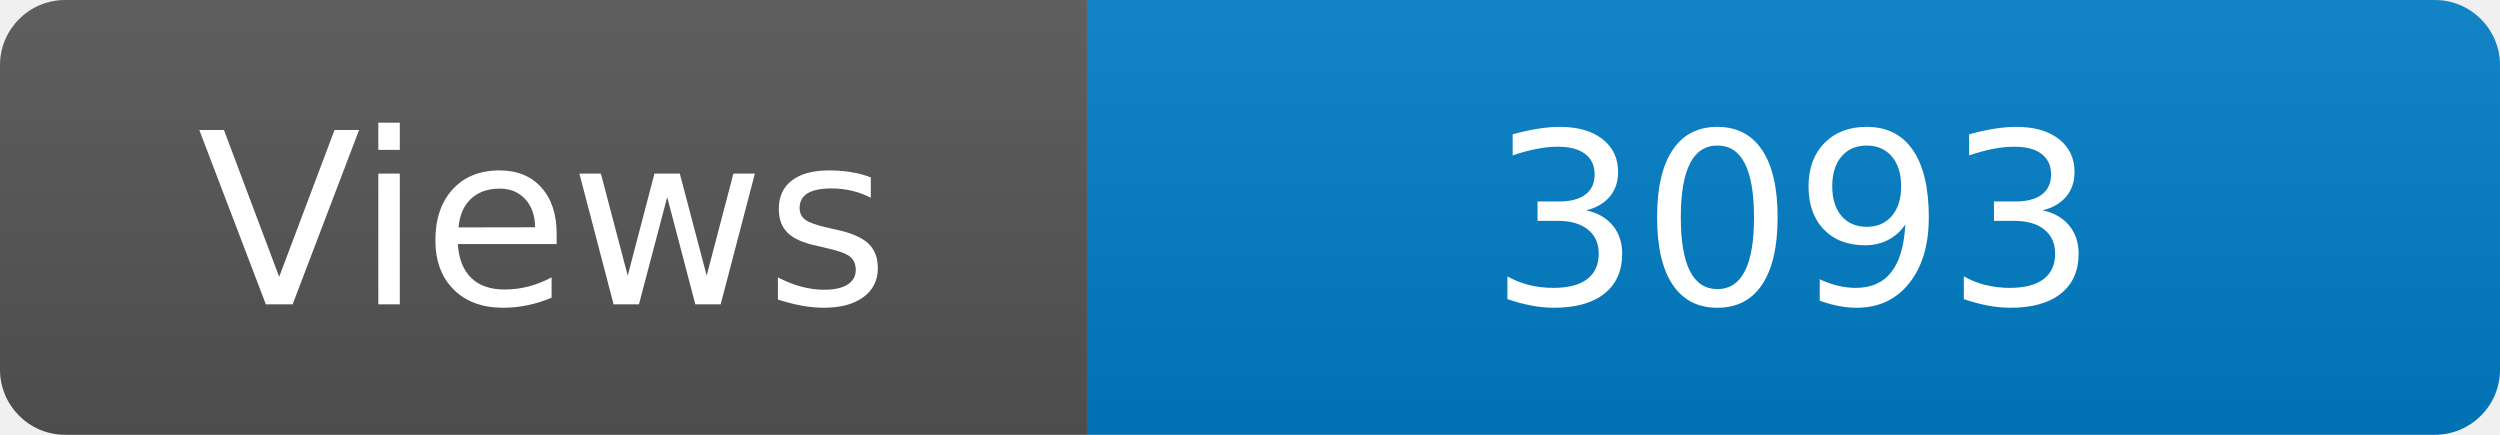
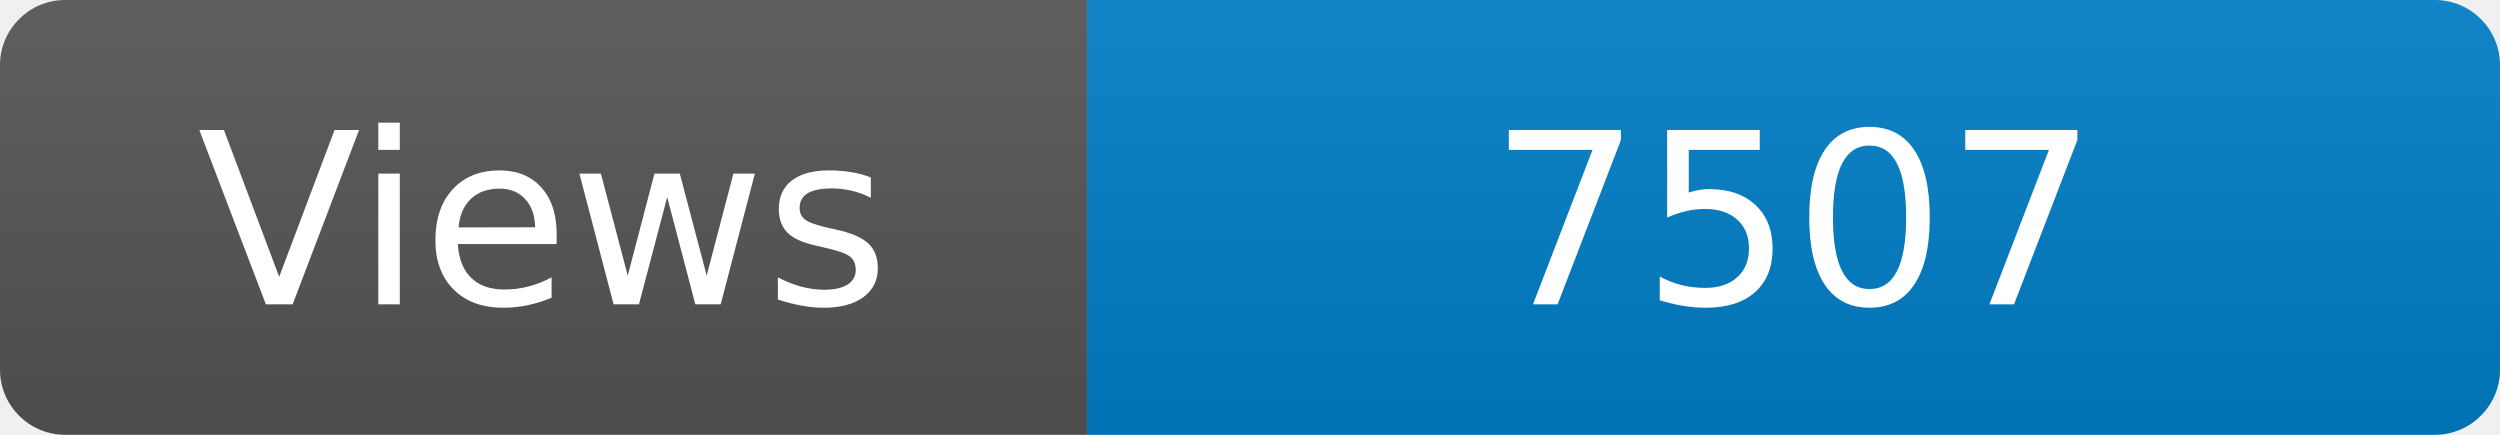
<svg xmlns="http://www.w3.org/2000/svg" width="115" height="20" role="img" aria-label="Maintained?: yes">
  <linearGradient id="s" x2="0" y2="100%">
    <stop offset="0" stop-color="#bbb" stop-opacity=".1" />
    <stop offset="1" stop-opacity=".1" />
  </linearGradient>
  <clipPath id="r">
    <rect width="115" height="20" rx="3" fill="#fff" />
  </clipPath>
  <g clip-path="url(#r)">
    <rect width="50" height="20" fill="#555" />
    <rect x="50" width="160" height="20" fill="#007ec6" />
    <rect width="115" height="20" fill="url(#s)" />
  </g>
  <g fill="#fff" text-anchor="middle" font-family="Verdana,Geneva,DejaVu Sans,sans-serif" font-size="110">
    <text x="250" y="140" transform="scale(.1)" fill="#fff">Views</text>
-     <text x="825" y="140" transform="scale(.1)" fill="#fff">3093</text>
+     <text x="825" y="140" transform="scale(.1)" fill="#fff">7507</text>
  </g>
</svg>
